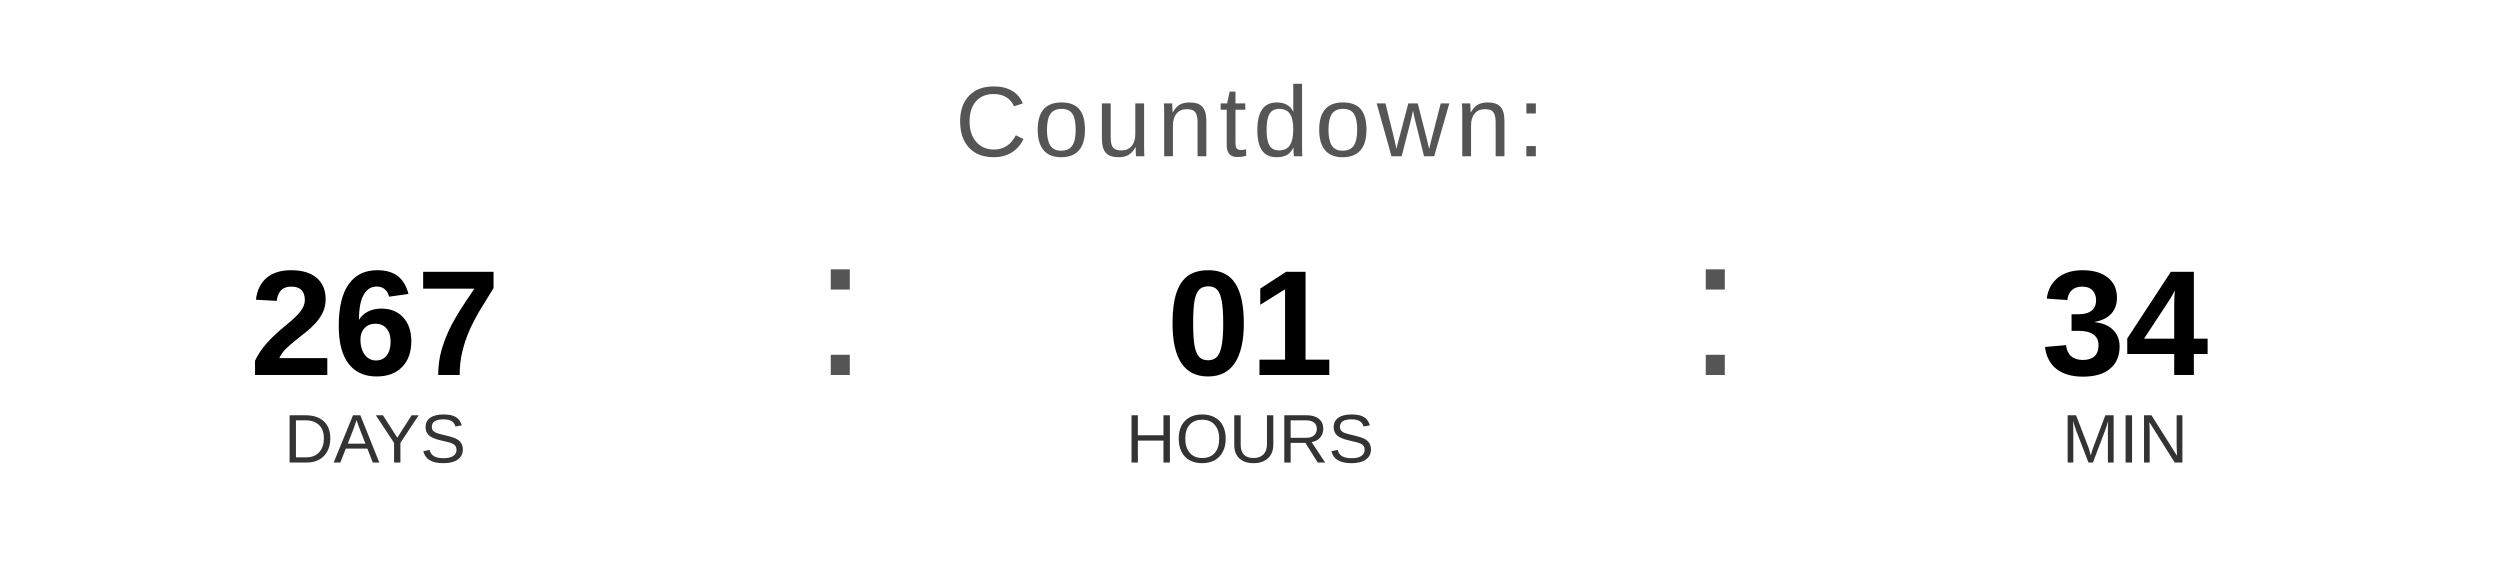
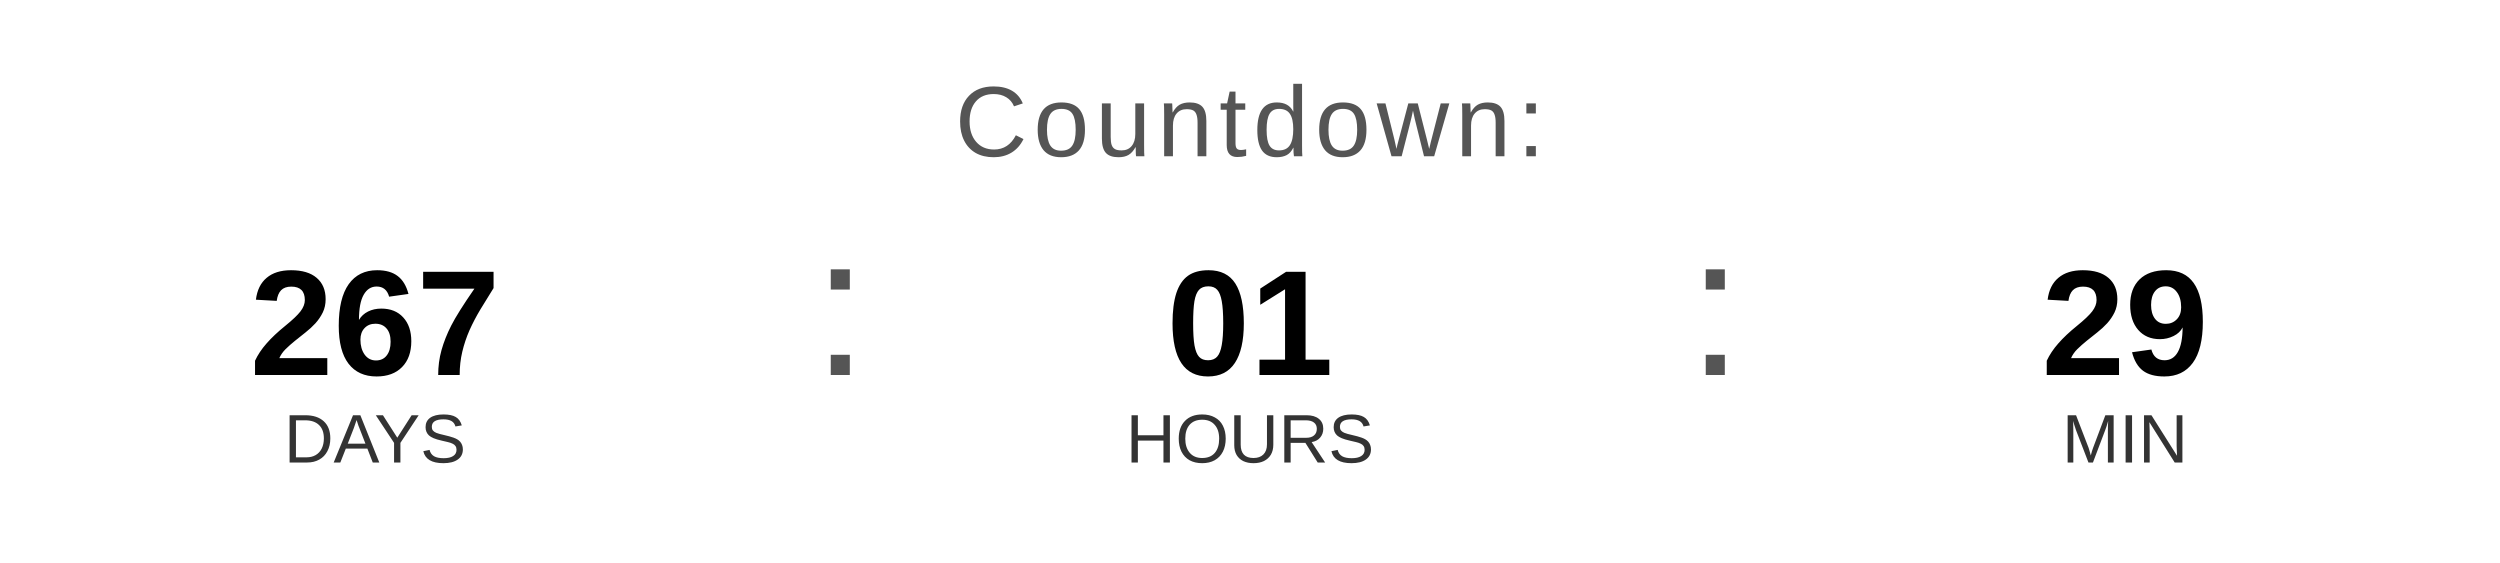
<svg xmlns="http://www.w3.org/2000/svg" width="400" height="90" viewBox="0 0 400 90">
  <text x="200" y="25" font-family="Arial, Helvetica, sans-serif" font-size="16" fill="#555555" text-anchor="middle" letter-spacing="1">
    Countdown:
  </text>
  <text x="60" y="60" font-family="Arial, Helvetica, sans-serif" font-size="24" font-weight="bold" fill="#000000" text-anchor="middle">267</text>
  <text x="60" y="74" font-family="Arial, Helvetica, sans-serif" font-size="11" fill="#333333" text-anchor="middle">DAYS</text>
  <text x="130" y="60" font-family="Arial, sans-serif" font-size="32" fill="#555555">:</text>
  <text x="200" y="60" font-family="Arial, Helvetica, sans-serif" font-size="24" font-weight="bold" fill="#000000" text-anchor="middle">01</text>
  <text x="200" y="74" font-family="Arial, Helvetica, sans-serif" font-size="11" fill="#333333" text-anchor="middle">HOURS</text>
  <text x="270" y="60" font-family="Arial, sans-serif" font-size="32" fill="#555555">:</text>
-   <text x="340" y="60" font-family="Arial, Helvetica, sans-serif" font-size="24" font-weight="bold" fill="#000000" text-anchor="middle">34</text>
+   <text x="340" y="60" font-family="Arial, Helvetica, sans-serif" font-size="24" font-weight="bold" fill="#000000" text-anchor="middle">29</text>
  <text x="340" y="74" font-family="Arial, Helvetica, sans-serif" font-size="11" fill="#333333" text-anchor="middle">MIN</text>
</svg>
